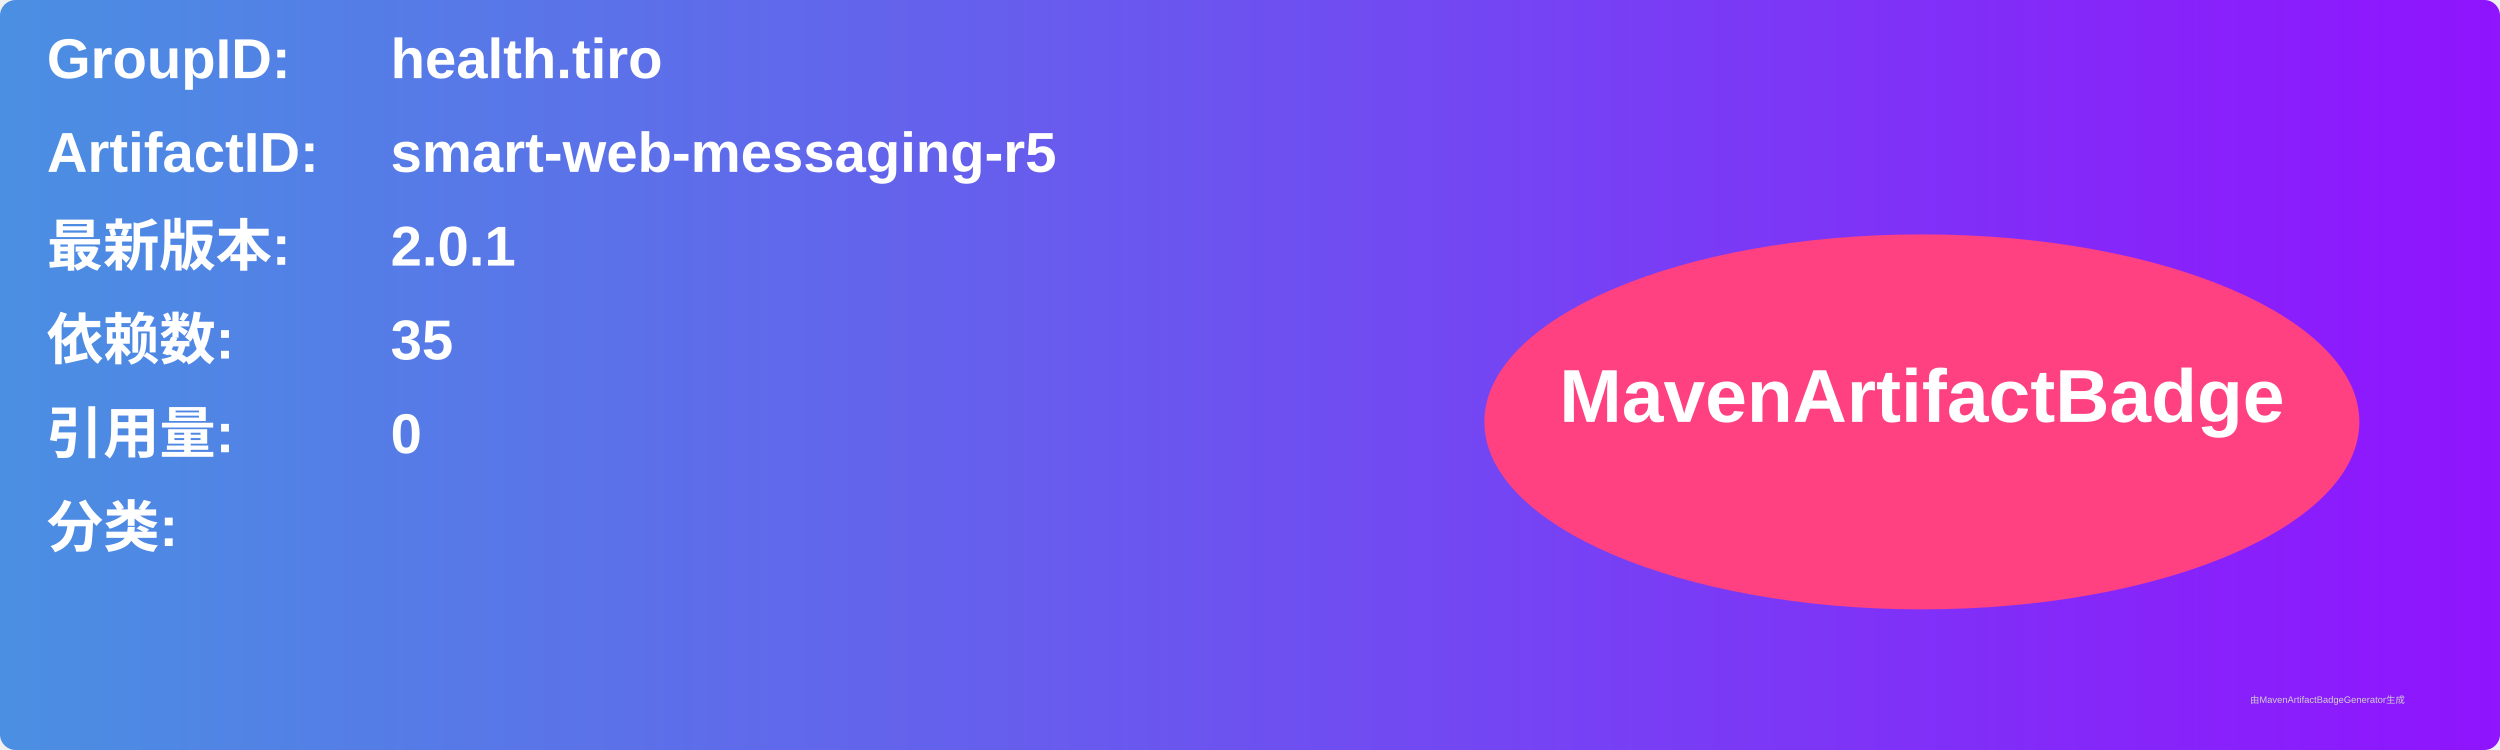
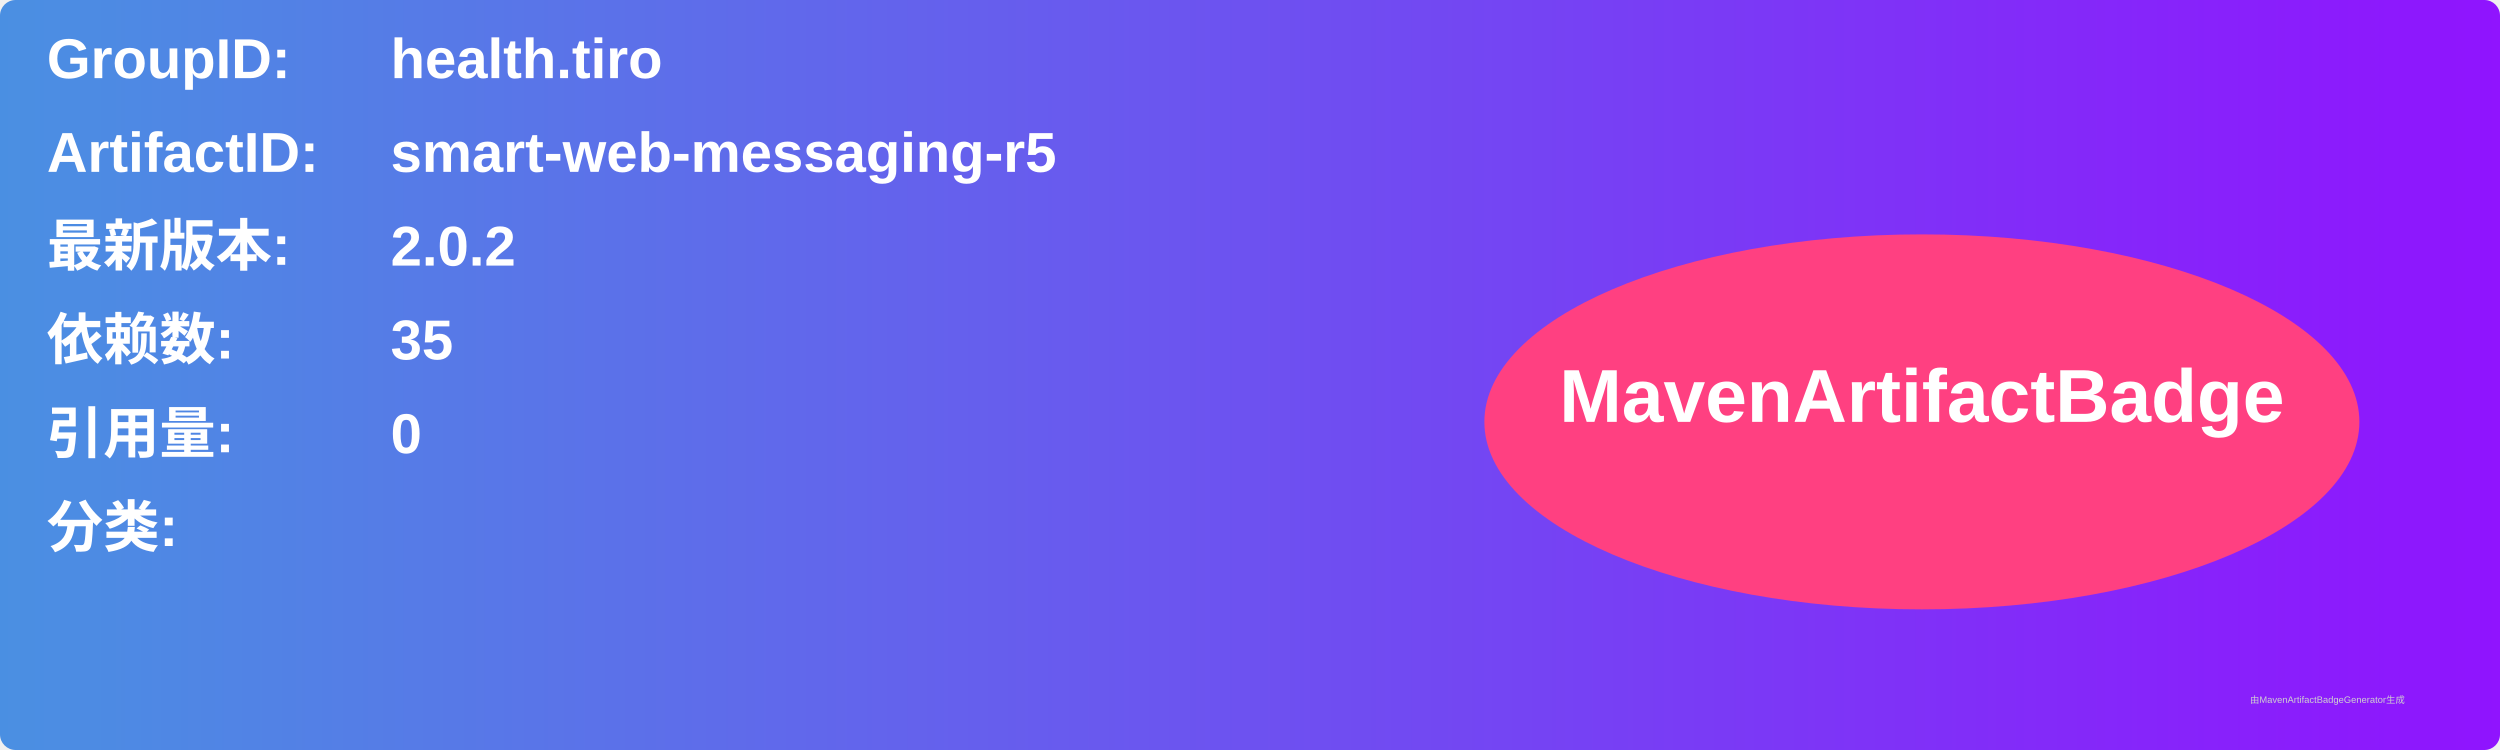
<svg xmlns="http://www.w3.org/2000/svg" width="800" height="240" viewBox="0 0 800 240">
  <linearGradient id="grad" x1="0%" y1="0%" x2="100%" y2="0%">
    <stop offset="0%" stop-color="#4a90e2" />
    <stop offset="100%" stop-color="#9013fe" />
  </linearGradient>
  <rect width="100%" height="100%" rx="5" ry="5" fill="url(#grad)" />
  <g transform="translate(15, 15)">
    <text x="0" y="10" font-family="Arial" font-size="18" fill="white" font-weight="bold" width="260">GroupID:</text>
    <text x="110" y="10" font-family="Arial" font-size="18" fill="white" font-weight="bold" width="460">health.tiro</text>
    <text x="0" y="40" font-family="Arial" font-size="18" fill="white" font-weight="bold" width="260">ArtifactID:</text>
    <text x="110" y="40" font-family="Arial" font-size="18" fill="white" font-weight="bold" width="460">smart-web-messaging-r5</text>
    <text x="0" y="70" font-family="Arial" font-size="18" fill="white" font-weight="bold">最新版本:</text>
    <text x="110" y="70" font-family="Arial" font-size="18" fill="white" font-weight="bold">
-       <tspan font-weight="bold">2.0.1</tspan>
+       <tspan font-weight="bold">2.0.2</tspan>
    </text>
    <text x="0" y="100" font-family="Arial" font-size="18" fill="white" font-weight="bold">依赖数: </text>
    <text x="110" y="100" font-family="Arial" font-size="18" fill="white">
      <tspan font-weight="bold">35</tspan>
    </text>
    <text x="0" y="130" font-family="Arial" font-size="18" fill="white" font-weight="bold">引用量: </text>
    <text x="110" y="130" font-family="Arial" font-size="18" fill="white">
      <tspan font-weight="bold">0</tspan>
    </text>
    <text x="0" y="160" font-family="Arial" font-size="18" fill="white" font-weight="bold">分类:</text>
    <text x="10" y="190" font-family="Arial" font-size="10" fill="white">
      <tspan font-weight="bold" />
    </text>
    <ellipse cx="600" cy="120" rx="140" ry="60" fill="#ff4081" />
    <text x="600" y="120" text-anchor="middle" font-family="Arial" font-size="24" fill="white" font-weight="bold">MavenArtifactBadge</text>
  </g>
  <text x="720" y="225" font-family="Arial" font-size="3" fill="#d0d0d0">由MavenArtifactBadgeGenerator生成</text>
</svg>
